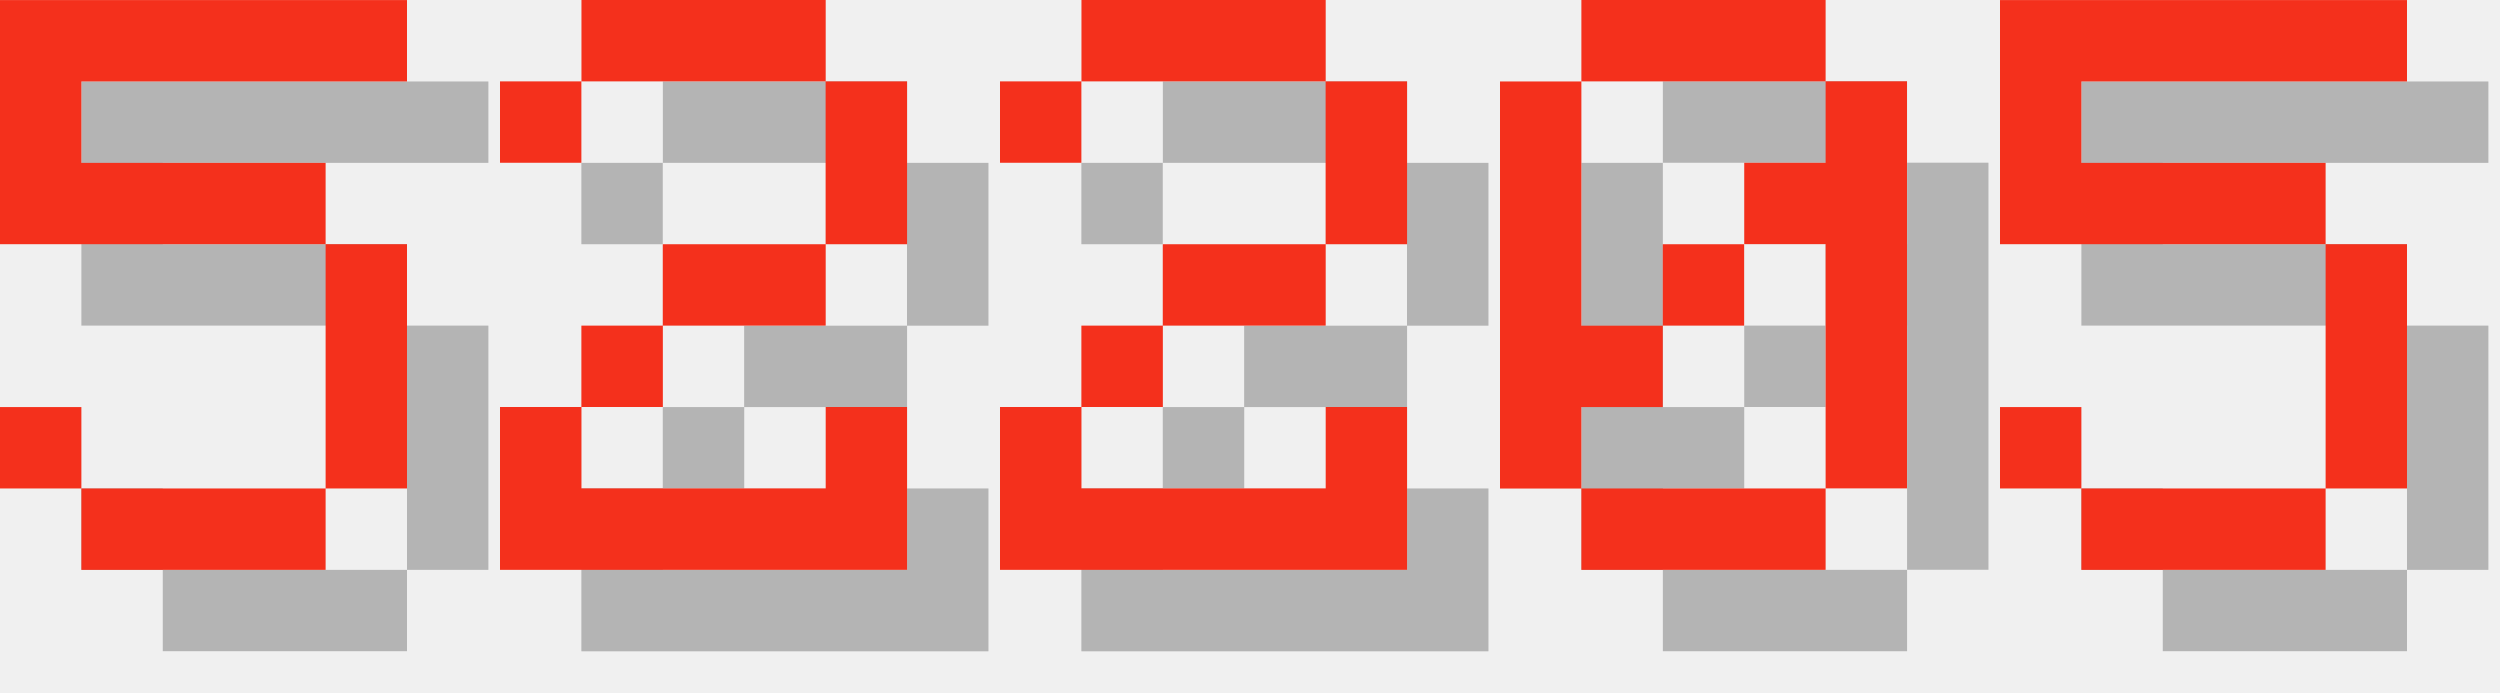
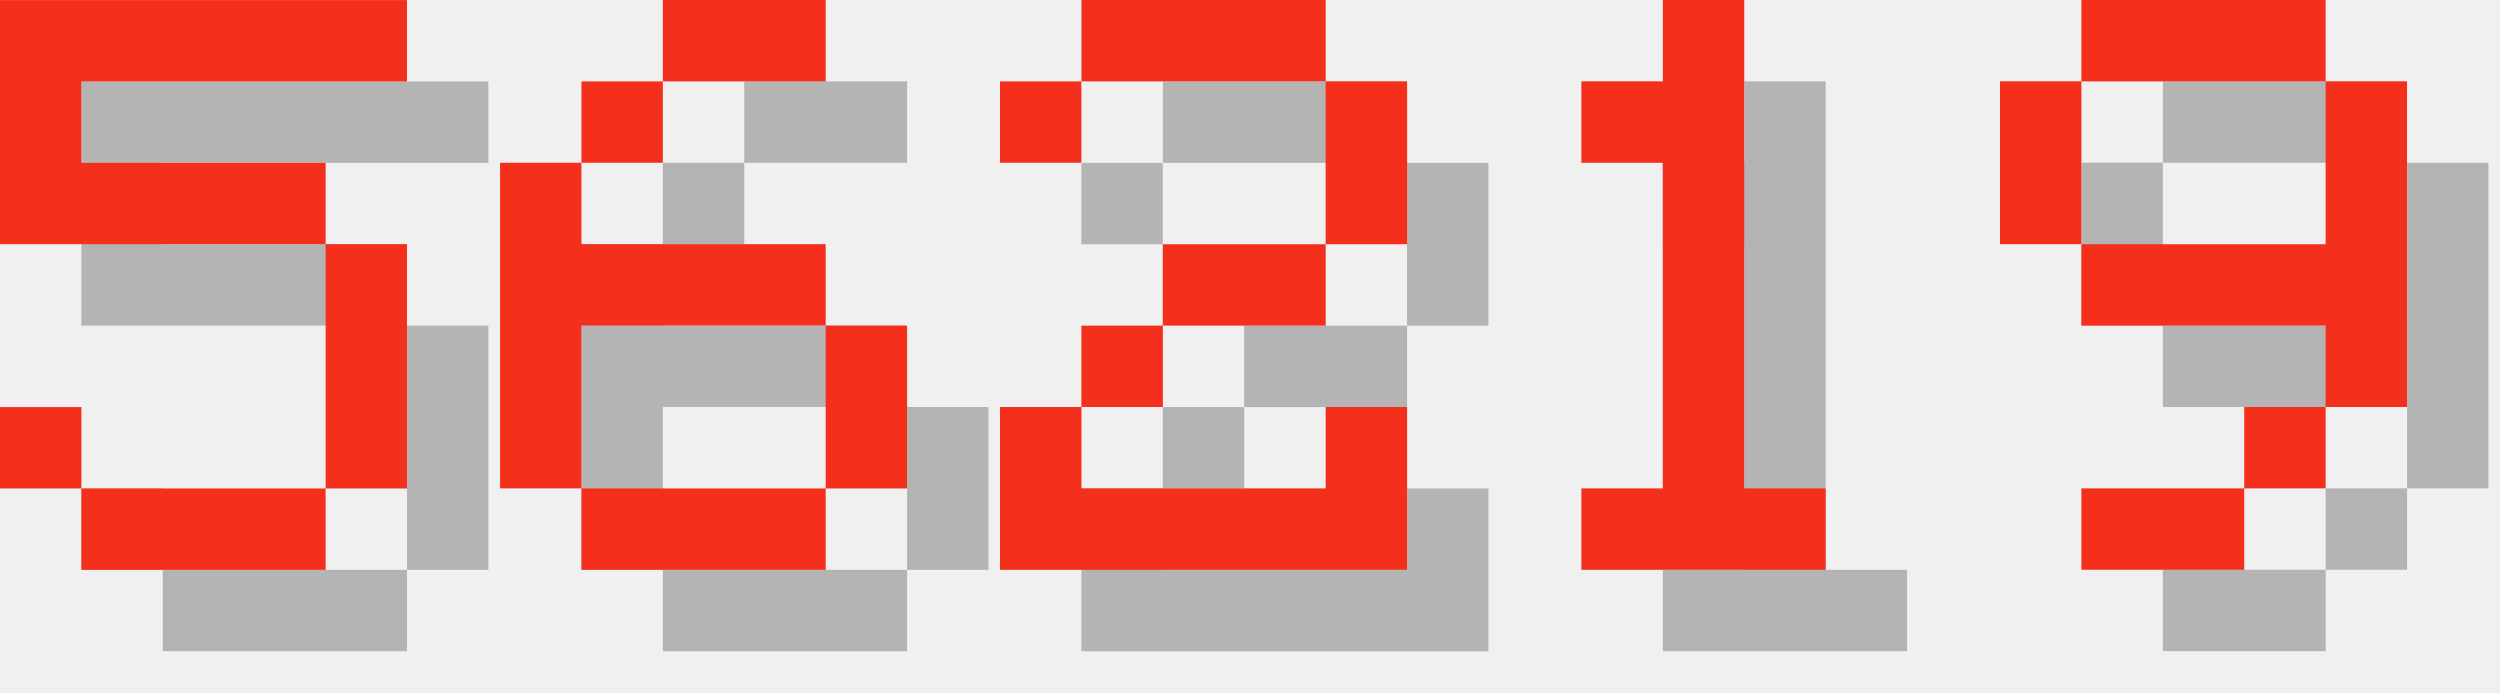
<svg xmlns="http://www.w3.org/2000/svg" version="1.1" width="130.0" height="36">
  <style>
        .text-foreground {
            fill: #F4301C;
        }
        .text-shadow {
            fill: #000000;
            fill-opacity: 0.25;
        }
    </style>
  <g class="digit" id="digit_5" transform="translate(0.0, 0), scale(4)">
    <path id="digit_5_shadow" class="text-shadow" d="m1.058 1.058v3.175h4.233v3.175h-3.175v-1.058h-1.058v1.058h1.058v1.058h3.175v-1.058h1.058v-3.175h-1.058v-1.058h-3.175v-1.058h4.233v-1.058h-5.292z" fill-opacity=".5" style="paint-order:stroke fill markers" />
    <path id="digit_5_fg" class="text-foreground" d="m0 0v3.175h4.233v3.175h-3.175v-1.058h-1.058v1.058h1.058v1.058h3.175v-1.058h1.058v-3.175h-1.058v-1.058h-3.175v-1.058h4.233v-1.058h-5.292z" fill="#fff" style="paint-order:stroke fill markers" />
  </g>
-   <g class="digit" id="digit_2" transform="translate(26.0, 0), scale(4)">
-     <path id="digit_2_shadow" class="text-shadow" d="m1.058 2.117v1.058h1.058v-1.058h3.175v2.117h-2.117v1.058h-1.058v1.058h-1.058v2.117h5.292v-2.117h-1.058v1.058h-3.175v-1.058h1.058v-1.058h2.117v-1.058h1.058v-2.117h-1.058v-1.058h-3.175v1.058h-1.058z" fill-opacity=".5" style="paint-order:stroke fill markers" />
-     <path id="digit_2_fg" class="text-foreground" d="m0 1.058v1.058h1.058v-1.058h3.175v2.117h-2.117v1.058h-1.058v1.058h-1.058v2.117h5.292v-2.117h-1.058v1.058h-3.175v-1.058h1.058v-1.058h2.117v-1.058h1.058v-2.117h-1.058v-1.058h-3.175v1.058h-1.058z" fill="#fff" style="paint-order:stroke fill markers" />
+   <g class="digit" id="digit_6" transform="translate(26.0, 0), scale(4)">
+     <path id="digit_6_shadow" class="text-shadow" d="m3.175 1.058v1.058h2.117v-1.058h-2.117zm0 1.058h-1.058v1.058h1.058v-1.058zm-1.058 1.058h-1.058v4.233h1.058v-2.117h3.175v-1.058h-3.175v-1.058zm3.175 2.117v2.117h1.058v-2.117h-1.058zm0 2.117h-3.175v1.058h3.175v-1.058z" fill-opacity=".5" style="paint-order:stroke fill markers" />
+     <path id="digit_6_fg" class="text-foreground" d="m2.117 0v1.058h2.117v-1.058h-2.117zm0 1.058h-1.058v1.058h1.058v-1.058zm-1.058 1.058h-1.058v4.233h1.058v-2.117h3.175v-1.058h-3.175v-1.058zm3.175 2.117v2.117h1.058v-2.117h-1.058zm0 2.117h-3.175v1.058h3.175v-1.058z" fill="#fff" style="paint-order:stroke fill markers" />
  </g>
  <g class="digit" id="digit_2" transform="translate(52.0, 0), scale(4)">
    <path id="digit_2_shadow" class="text-shadow" d="m1.058 2.117v1.058h1.058v-1.058h3.175v2.117h-2.117v1.058h-1.058v1.058h-1.058v2.117h5.292v-2.117h-1.058v1.058h-3.175v-1.058h1.058v-1.058h2.117v-1.058h1.058v-2.117h-1.058v-1.058h-3.175v1.058h-1.058z" fill-opacity=".5" style="paint-order:stroke fill markers" />
    <path id="digit_2_fg" class="text-foreground" d="m0 1.058v1.058h1.058v-1.058h3.175v2.117h-2.117v1.058h-1.058v1.058h-1.058v2.117h5.292v-2.117h-1.058v1.058h-3.175v-1.058h1.058v-1.058h2.117v-1.058h1.058v-2.117h-1.058v-1.058h-3.175v1.058h-1.058z" fill="#fff" style="paint-order:stroke fill markers" />
  </g>
-   <g class="digit" id="digit_0" transform="translate(78.0, 0), scale(4)">
-     <path id="digit_0_shadow" class="text-shadow" d="m2.117 1.058v1.058h3.175v-1.058h-3.175zm3.175 1.058v1.058h-1.058v1.058h1.058v3.175h1.058v-5.292h-1.058zm0 5.292h-3.175v1.058h3.175v-1.058zm-3.175 0v-1.058h1.058v-1.058h-1.058v-3.175h-1.058v5.292h1.058zm1.058-2.117h1.058v-1.058h-1.058v1.058z" fill-opacity=".5" style="paint-order:stroke fill markers" />
-     <path id="digit_0_fg" class="text-foreground" d="m1.058 0v1.058h3.175v-1.058h-3.175zm3.175 1.058v1.058h-1.058v1.058h1.058v3.175h1.058v-5.292h-1.058zm0 5.292h-3.175v1.058h3.175v-1.058zm-3.175 0v-1.058h1.058v-1.058h-1.058v-3.175h-1.058v5.292h1.058zm1.058-2.117h1.058v-1.058h-1.058v1.058z" fill="#fff" style="paint-order:stroke fill markers" />
+   <g class="digit" id="digit_1" transform="translate(78.0, 0), scale(4)">
+     <path id="digit_1_shadow" class="text-shadow" d="m2.117 2.117v1.058h1.058v4.233h-1.058v1.058h3.175v-1.058h-1.058v-6.35h-1.058v1.058h-1.058z" fill-opacity=".5" style="paint-order:stroke fill markers" />
+     <path id="digit_1_fg" class="text-foreground" d="m1.058 1.058v1.058h1.058v4.233h-1.058v1.058h3.175v-1.058h-1.058v-6.35h-1.058v1.058h-1.058z" fill="#fff" style="paint-order:stroke fill markers" />
  </g>
-   <g class="digit" id="digit_5" transform="translate(104.0, 0), scale(4)">
-     <path id="digit_5_shadow" class="text-shadow" d="m1.058 1.058v3.175h4.233v3.175h-3.175v-1.058h-1.058v1.058h1.058v1.058h3.175v-1.058h1.058v-3.175h-1.058v-1.058h-3.175v-1.058h4.233v-1.058h-5.292z" fill-opacity=".5" style="paint-order:stroke fill markers" />
-     <path id="digit_5_fg" class="text-foreground" d="m0 0v3.175h4.233v3.175h-3.175v-1.058h-1.058v1.058h1.058v1.058h3.175v-1.058h1.058v-3.175h-1.058v-1.058h-3.175v-1.058h4.233v-1.058h-5.292z" fill="#fff" style="paint-order:stroke fill markers" />
+   <g class="digit" id="digit_9" transform="translate(104.0, 0), scale(4)">
+     <path id="digit_9_shadow" class="text-shadow" d="m2.117 1.058v1.058h3.175v-1.058h-3.175zm3.175 1.058v2.117h-3.175v1.058h3.175v1.058h1.058v-4.233h-1.058zm0 4.233h-1.058v1.058h1.058v-1.058zm-1.058 1.058h-2.117v1.058h2.117v-1.058zm-2.117-3.175v-2.117h-1.058v2.117h1.058z" fill-opacity=".5" style="paint-order:stroke fill markers" />
+     <path id="digit_9_fg" class="text-foreground" d="m1.058 0v1.058h3.175v-1.058h-3.175zm3.175 1.058v2.117h-3.175v1.058h3.175v1.058h1.058v-4.233h-1.058zm0 4.233h-1.058v1.058h1.058v-1.058zm-1.058 1.058h-2.117v1.058h2.117v-1.058zm-2.117-3.175v-2.117h-1.058v2.117h1.058z" fill="#fff" style="paint-order:stroke fill markers" />
  </g>
</svg>
